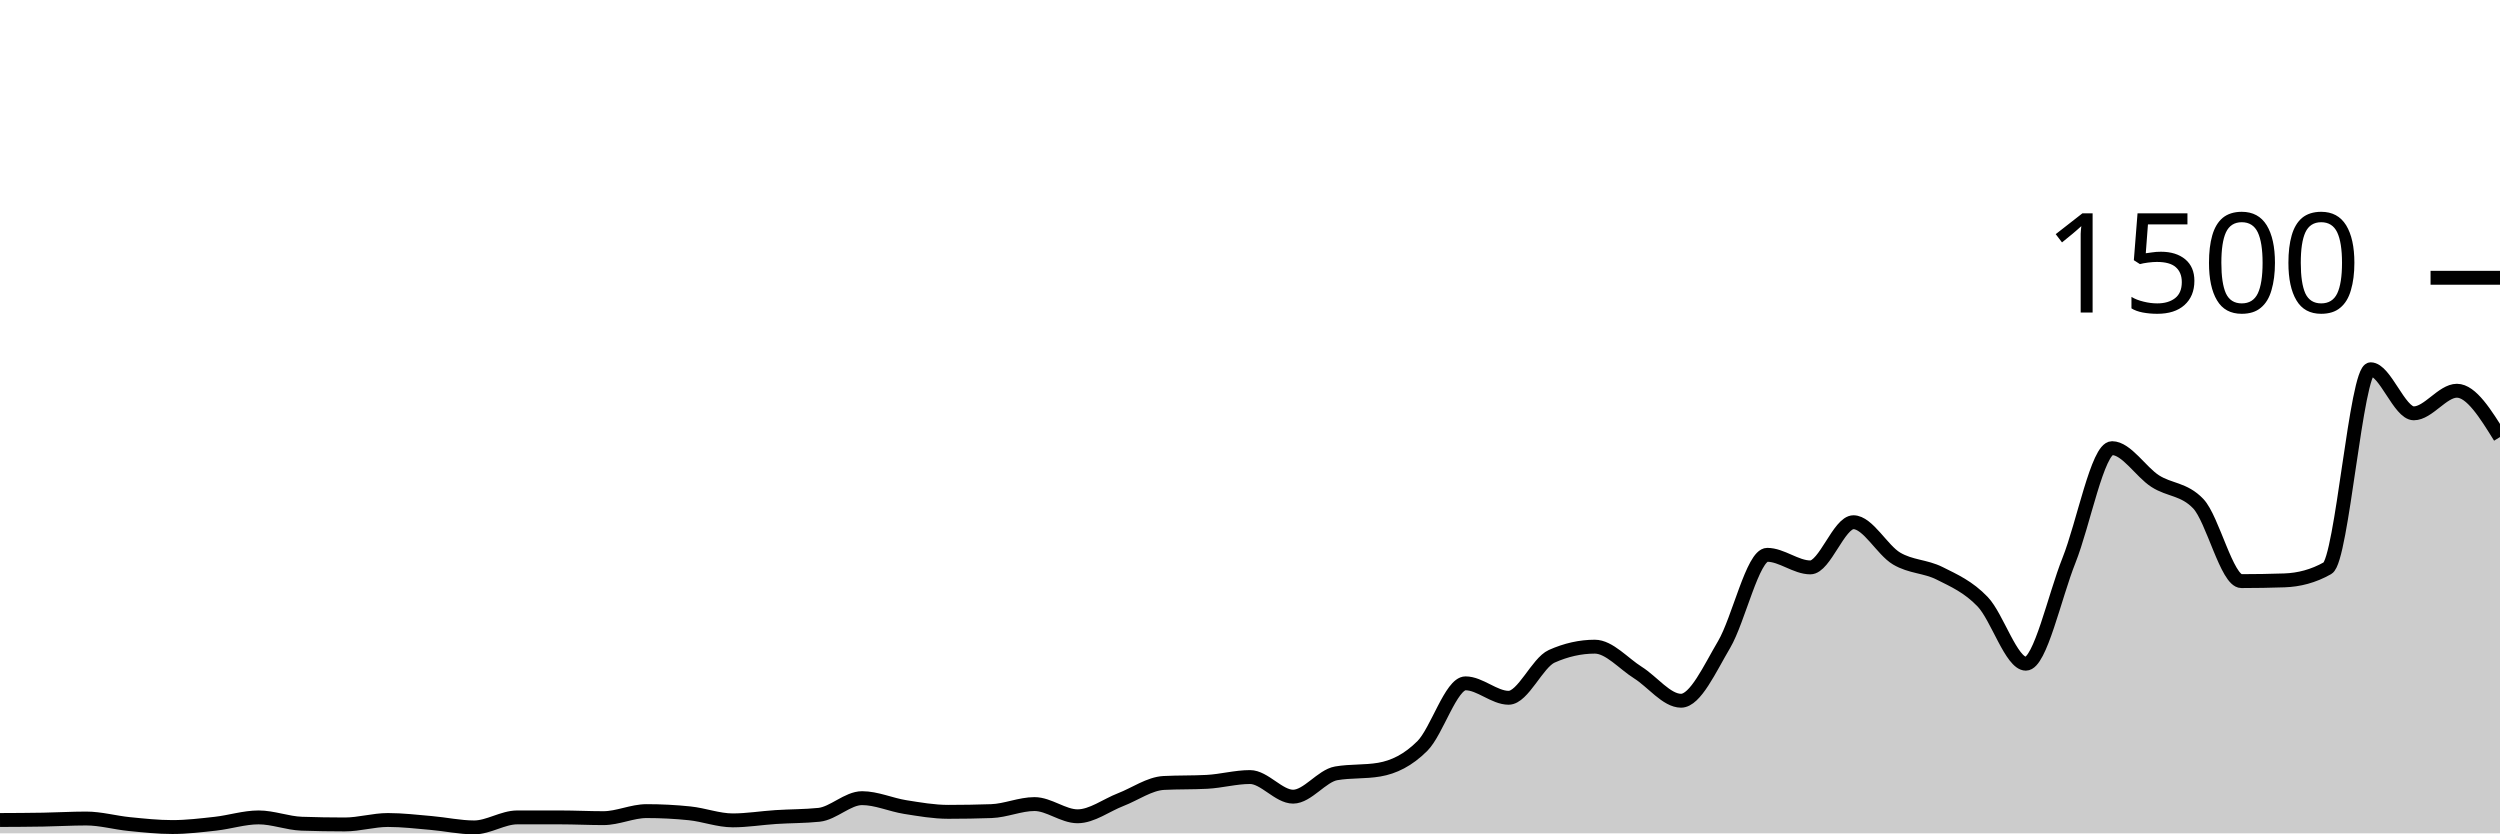
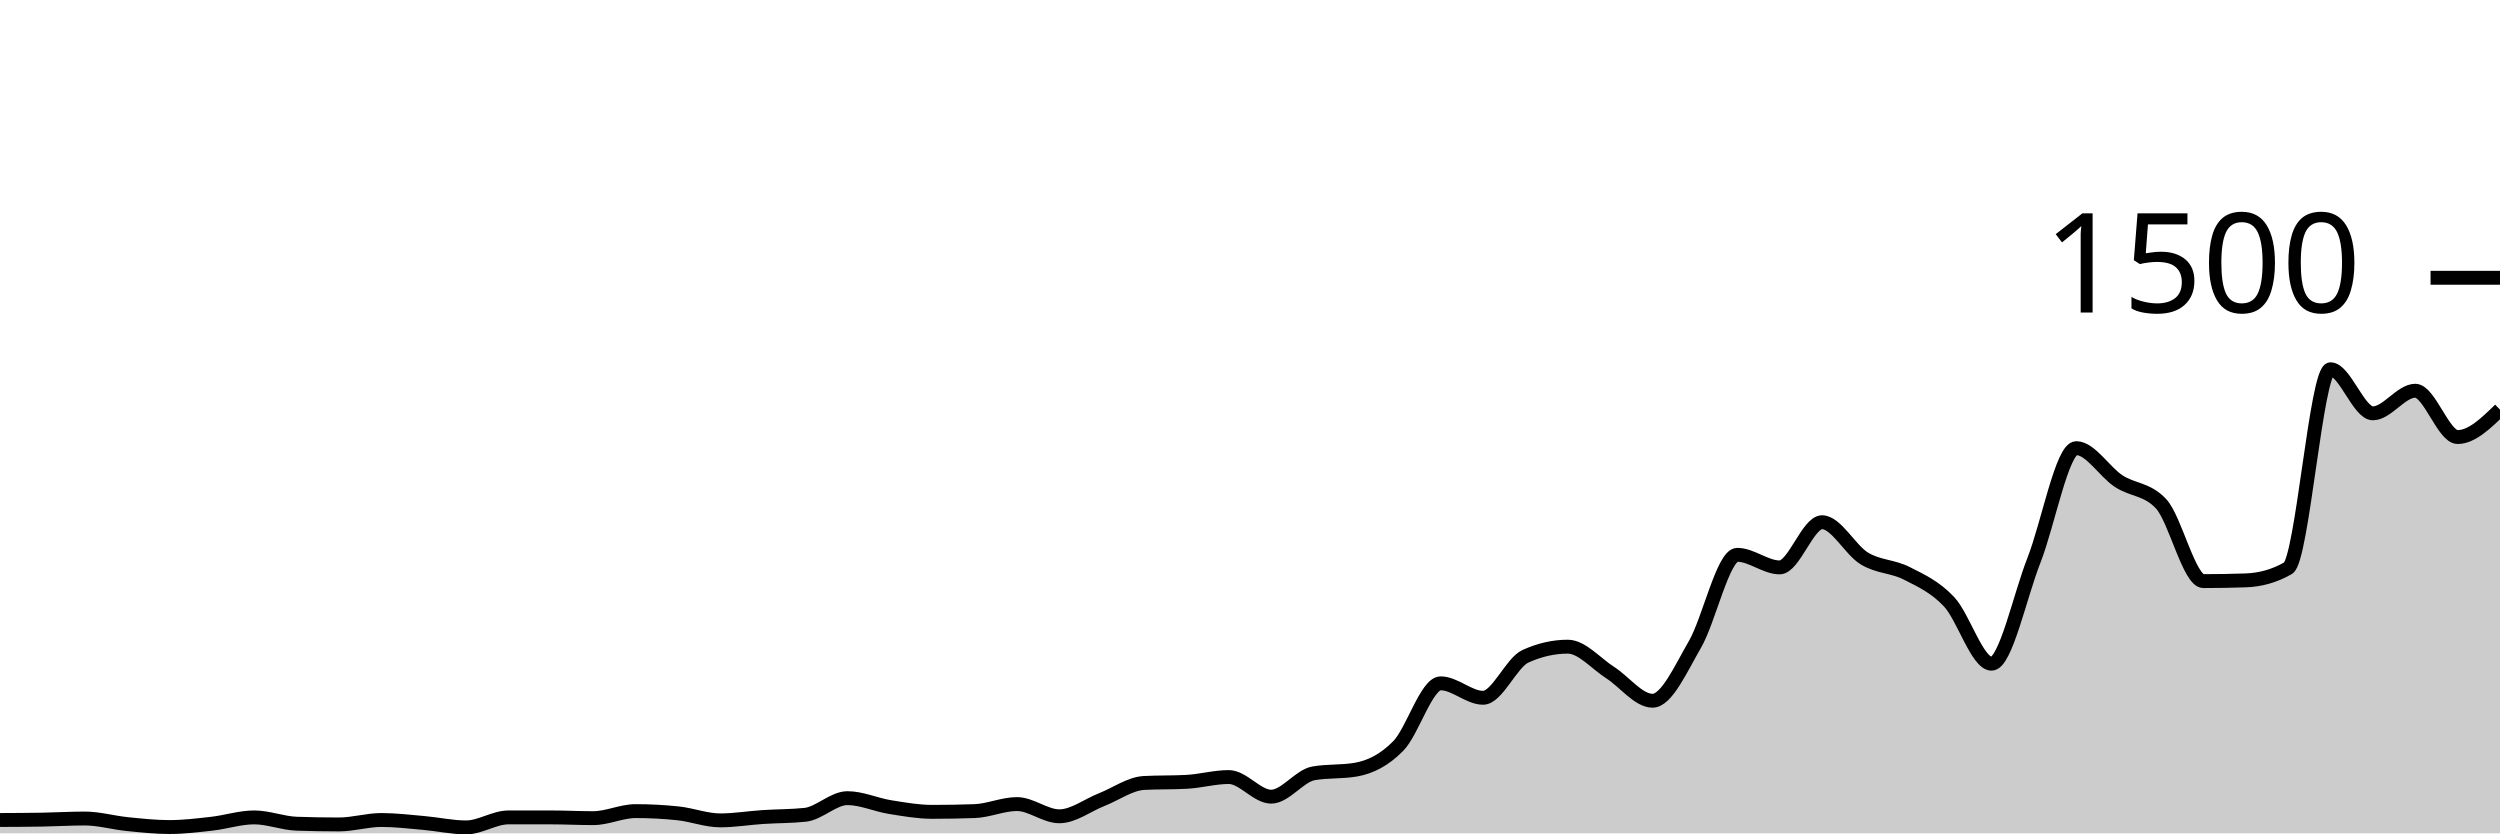
<svg xmlns="http://www.w3.org/2000/svg" viewBox="0 0 180 60">
  <g transform="translate(0,20)">
-     <path class="area" fill="rgba(0, 0, 0, 0.2)" d="M0,39.04C1.034,39.036,2.069,39.031,3.103,39.013C4.138,38.996,5.172,38.933,6.207,38.933C7.241,38.933,8.276,39.231,9.31,39.333C10.345,39.436,11.379,39.547,12.414,39.547C13.448,39.547,14.483,39.422,15.517,39.307C16.552,39.191,17.586,38.853,18.621,38.853C19.655,38.853,20.69,39.271,21.724,39.307C22.759,39.342,23.793,39.36,24.828,39.36C25.862,39.36,26.897,39.04,27.931,39.04C28.966,39.04,30,39.164,31.034,39.253C32.069,39.342,33.103,39.573,34.138,39.573C35.172,39.573,36.207,38.853,37.241,38.853C38.276,38.853,39.31,38.853,40.345,38.853C41.379,38.853,42.414,38.907,43.448,38.907C44.483,38.907,45.517,38.4,46.552,38.4C47.586,38.4,48.621,38.453,49.655,38.56C50.69,38.667,51.724,39.067,52.759,39.067C53.793,39.067,54.828,38.893,55.862,38.827C56.897,38.76,57.931,38.773,58.966,38.667C60,38.56,61.034,37.467,62.069,37.467C63.103,37.467,64.138,37.942,65.172,38.107C66.207,38.271,67.241,38.453,68.276,38.453C69.31,38.453,70.345,38.436,71.379,38.4C72.414,38.364,73.448,37.893,74.483,37.893C75.517,37.893,76.552,38.773,77.586,38.773C78.621,38.773,79.655,37.973,80.69,37.573C81.724,37.173,82.759,36.427,83.793,36.373C84.828,36.32,85.862,36.347,86.897,36.293C87.931,36.24,88.966,35.947,90,35.947C91.034,35.947,92.069,37.36,93.103,37.36C94.138,37.36,95.172,35.858,96.207,35.68C97.241,35.502,98.276,35.591,99.31,35.413C100.345,35.236,101.379,34.742,102.414,33.707C103.448,32.671,104.483,29.2,105.517,29.2C106.552,29.2,107.586,30.24,108.621,30.24C109.655,30.24,110.69,27.716,111.724,27.253C112.759,26.791,113.793,26.56,114.828,26.56C115.862,26.56,116.897,27.778,117.931,28.427C118.966,29.076,120,30.453,121.034,30.453C122.069,30.453,123.103,28.151,124.138,26.4C125.172,24.649,126.207,19.947,127.241,19.947C128.276,19.947,129.31,20.853,130.345,20.853C131.379,20.853,132.414,17.6,133.448,17.6C134.483,17.6,135.517,19.6,136.552,20.213C137.586,20.827,138.621,20.76,139.655,21.28C140.69,21.8,141.724,22.249,142.759,23.333C143.793,24.418,144.828,27.787,145.862,27.787C146.897,27.787,147.931,22.933,148.966,20.347C150,17.76,151.034,12.267,152.069,12.267C153.103,12.267,154.138,13.973,155.172,14.64C156.207,15.307,157.241,15.182,158.276,16.267C159.31,17.351,160.345,21.84,161.379,21.84C162.414,21.84,163.448,21.822,164.483,21.787C165.517,21.751,166.552,21.493,167.586,20.907C168.621,20.32,169.655,6.587,170.69,6.587C171.724,6.587,172.759,9.76,173.793,9.76C174.828,9.76,175.862,8.133,176.897,8.133C177.931,8.133,178.966,9.8,180,11.467L180,40C178.966,40,177.931,40,176.897,40C175.862,40,174.828,40,173.793,40C172.759,40,171.724,40,170.69,40C169.655,40,168.621,40,167.586,40C166.552,40,165.517,40,164.483,40C163.448,40,162.414,40,161.379,40C160.345,40,159.31,40,158.276,40C157.241,40,156.207,40,155.172,40C154.138,40,153.103,40,152.069,40C151.034,40,150,40,148.966,40C147.931,40,146.897,40,145.862,40C144.828,40,143.793,40,142.759,40C141.724,40,140.69,40,139.655,40C138.621,40,137.586,40,136.552,40C135.517,40,134.483,40,133.448,40C132.414,40,131.379,40,130.345,40C129.31,40,128.276,40,127.241,40C126.207,40,125.172,40,124.138,40C123.103,40,122.069,40,121.034,40C120,40,118.966,40,117.931,40C116.897,40,115.862,40,114.828,40C113.793,40,112.759,40,111.724,40C110.69,40,109.655,40,108.621,40C107.586,40,106.552,40,105.517,40C104.483,40,103.448,40,102.414,40C101.379,40,100.345,40,99.31,40C98.276,40,97.241,40,96.207,40C95.172,40,94.138,40,93.103,40C92.069,40,91.034,40,90,40C88.966,40,87.931,40,86.897,40C85.862,40,84.828,40,83.793,40C82.759,40,81.724,40,80.69,40C79.655,40,78.621,40,77.586,40C76.552,40,75.517,40,74.483,40C73.448,40,72.414,40,71.379,40C70.345,40,69.31,40,68.276,40C67.241,40,66.207,40,65.172,40C64.138,40,63.103,40,62.069,40C61.034,40,60,40,58.966,40C57.931,40,56.897,40,55.862,40C54.828,40,53.793,40,52.759,40C51.724,40,50.69,40,49.655,40C48.621,40,47.586,40,46.552,40C45.517,40,44.483,40,43.448,40C42.414,40,41.379,40,40.345,40C39.31,40,38.276,40,37.241,40C36.207,40,35.172,40,34.138,40C33.103,40,32.069,40,31.034,40C30,40,28.966,40,27.931,40C26.897,40,25.862,40,24.828,40C23.793,40,22.759,40,21.724,40C20.69,40,19.655,40,18.621,40C17.586,40,16.552,40,15.517,40C14.483,40,13.448,40,12.414,40C11.379,40,10.345,40,9.31,40C8.276,40,7.241,40,6.207,40C5.172,40,4.138,40,3.103,40C2.069,40,1.034,40,0,40Z" />
-     <path class="line" stroke="black" fill="none" d="M0,39.04C1.034,39.036,2.069,39.031,3.103,39.013C4.138,38.996,5.172,38.933,6.207,38.933C7.241,38.933,8.276,39.231,9.31,39.333C10.345,39.436,11.379,39.547,12.414,39.547C13.448,39.547,14.483,39.422,15.517,39.307C16.552,39.191,17.586,38.853,18.621,38.853C19.655,38.853,20.69,39.271,21.724,39.307C22.759,39.342,23.793,39.36,24.828,39.36C25.862,39.36,26.897,39.04,27.931,39.04C28.966,39.04,30,39.164,31.034,39.253C32.069,39.342,33.103,39.573,34.138,39.573C35.172,39.573,36.207,38.853,37.241,38.853C38.276,38.853,39.31,38.853,40.345,38.853C41.379,38.853,42.414,38.907,43.448,38.907C44.483,38.907,45.517,38.4,46.552,38.4C47.586,38.4,48.621,38.453,49.655,38.56C50.69,38.667,51.724,39.067,52.759,39.067C53.793,39.067,54.828,38.893,55.862,38.827C56.897,38.76,57.931,38.773,58.966,38.667C60,38.56,61.034,37.467,62.069,37.467C63.103,37.467,64.138,37.942,65.172,38.107C66.207,38.271,67.241,38.453,68.276,38.453C69.31,38.453,70.345,38.436,71.379,38.4C72.414,38.364,73.448,37.893,74.483,37.893C75.517,37.893,76.552,38.773,77.586,38.773C78.621,38.773,79.655,37.973,80.69,37.573C81.724,37.173,82.759,36.427,83.793,36.373C84.828,36.32,85.862,36.347,86.897,36.293C87.931,36.24,88.966,35.947,90,35.947C91.034,35.947,92.069,37.36,93.103,37.36C94.138,37.36,95.172,35.858,96.207,35.68C97.241,35.502,98.276,35.591,99.31,35.413C100.345,35.236,101.379,34.742,102.414,33.707C103.448,32.671,104.483,29.2,105.517,29.2C106.552,29.2,107.586,30.24,108.621,30.24C109.655,30.24,110.69,27.716,111.724,27.253C112.759,26.791,113.793,26.56,114.828,26.56C115.862,26.56,116.897,27.778,117.931,28.427C118.966,29.076,120,30.453,121.034,30.453C122.069,30.453,123.103,28.151,124.138,26.4C125.172,24.649,126.207,19.947,127.241,19.947C128.276,19.947,129.31,20.853,130.345,20.853C131.379,20.853,132.414,17.6,133.448,17.6C134.483,17.6,135.517,19.6,136.552,20.213C137.586,20.827,138.621,20.76,139.655,21.28C140.69,21.8,141.724,22.249,142.759,23.333C143.793,24.418,144.828,27.787,145.862,27.787C146.897,27.787,147.931,22.933,148.966,20.347C150,17.76,151.034,12.267,152.069,12.267C153.103,12.267,154.138,13.973,155.172,14.64C156.207,15.307,157.241,15.182,158.276,16.267C159.31,17.351,160.345,21.84,161.379,21.84C162.414,21.84,163.448,21.822,164.483,21.787C165.517,21.751,166.552,21.493,167.586,20.907C168.621,20.32,169.655,6.587,170.69,6.587C171.724,6.587,172.759,9.76,173.793,9.76C174.828,9.76,175.862,8.133,176.897,8.133C177.931,8.133,178.966,9.8,180,11.467" />
+     <path class="area" fill="rgba(0, 0, 0, 0.2)" d="M0,39.04C1.017,39.036,2.034,39.031,3.051,39.013C4.068,38.996,5.085,38.933,6.102,38.933C7.119,38.933,8.136,39.231,9.153,39.333C10.169,39.436,11.186,39.547,12.203,39.547C13.22,39.547,14.237,39.422,15.254,39.307C16.271,39.191,17.288,38.853,18.305,38.853C19.322,38.853,20.339,39.271,21.356,39.307C22.373,39.342,23.39,39.36,24.407,39.36C25.424,39.36,26.441,39.04,27.458,39.04C28.475,39.04,29.492,39.164,30.508,39.253C31.525,39.342,32.542,39.573,33.559,39.573C34.576,39.573,35.593,38.853,36.61,38.853C37.627,38.853,38.644,38.853,39.661,38.853C40.678,38.853,41.695,38.907,42.712,38.907C43.729,38.907,44.746,38.4,45.763,38.4C46.78,38.4,47.797,38.453,48.814,38.56C49.831,38.667,50.847,39.067,51.864,39.067C52.881,39.067,53.898,38.893,54.915,38.827C55.932,38.76,56.949,38.773,57.966,38.667C58.983,38.56,60,37.467,61.017,37.467C62.034,37.467,63.051,37.942,64.068,38.107C65.085,38.271,66.102,38.453,67.119,38.453C68.136,38.453,69.153,38.436,70.169,38.4C71.186,38.364,72.203,37.893,73.22,37.893C74.237,37.893,75.254,38.773,76.271,38.773C77.288,38.773,78.305,37.973,79.322,37.573C80.339,37.173,81.356,36.427,82.373,36.373C83.39,36.32,84.407,36.347,85.424,36.293C86.441,36.24,87.458,35.947,88.475,35.947C89.492,35.947,90.508,37.36,91.525,37.36C92.542,37.36,93.559,35.858,94.576,35.68C95.593,35.502,96.61,35.591,97.627,35.413C98.644,35.236,99.661,34.742,100.678,33.707C101.695,32.671,102.712,29.2,103.729,29.2C104.746,29.2,105.763,30.24,106.78,30.24C107.797,30.24,108.814,27.716,109.831,27.253C110.847,26.791,111.864,26.56,112.881,26.56C113.898,26.56,114.915,27.778,115.932,28.427C116.949,29.076,117.966,30.453,118.983,30.453C120,30.453,121.017,28.151,122.034,26.4C123.051,24.649,124.068,19.947,125.085,19.947C126.102,19.947,127.119,20.853,128.136,20.853C129.153,20.853,130.169,17.6,131.186,17.6C132.203,17.6,133.22,19.6,134.237,20.213C135.254,20.827,136.271,20.76,137.288,21.28C138.305,21.8,139.322,22.249,140.339,23.333C141.356,24.418,142.373,27.787,143.39,27.787C144.407,27.787,145.424,22.933,146.441,20.347C147.458,17.76,148.475,12.267,149.492,12.267C150.508,12.267,151.525,13.973,152.542,14.64C153.559,15.307,154.576,15.182,155.593,16.267C156.61,17.351,157.627,21.84,158.644,21.84C159.661,21.84,160.678,21.822,161.695,21.787C162.712,21.751,163.729,21.493,164.746,20.907C165.763,20.32,166.78,6.587,167.797,6.587C168.814,6.587,169.831,9.76,170.847,9.76C171.864,9.76,172.881,8.133,173.898,8.133C174.915,8.133,175.932,11.467,176.949,11.467C177.966,11.467,178.983,10.48,180,9.493L180,40C178.983,40,177.966,40,176.949,40C175.932,40,174.915,40,173.898,40C172.881,40,171.864,40,170.847,40C169.831,40,168.814,40,167.797,40C166.78,40,165.763,40,164.746,40C163.729,40,162.712,40,161.695,40C160.678,40,159.661,40,158.644,40C157.627,40,156.61,40,155.593,40C154.576,40,153.559,40,152.542,40C151.525,40,150.508,40,149.492,40C148.475,40,147.458,40,146.441,40C145.424,40,144.407,40,143.39,40C142.373,40,141.356,40,140.339,40C139.322,40,138.305,40,137.288,40C136.271,40,135.254,40,134.237,40C133.22,40,132.203,40,131.186,40C130.169,40,129.153,40,128.136,40C127.119,40,126.102,40,125.085,40C124.068,40,123.051,40,122.034,40C121.017,40,120,40,118.983,40C117.966,40,116.949,40,115.932,40C114.915,40,113.898,40,112.881,40C111.864,40,110.847,40,109.831,40C108.814,40,107.797,40,106.78,40C105.763,40,104.746,40,103.729,40C102.712,40,101.695,40,100.678,40C99.661,40,98.644,40,97.627,40C96.61,40,95.593,40,94.576,40C93.559,40,92.542,40,91.525,40C90.508,40,89.492,40,88.475,40C87.458,40,86.441,40,85.424,40C84.407,40,83.39,40,82.373,40C81.356,40,80.339,40,79.322,40C78.305,40,77.288,40,76.271,40C75.254,40,74.237,40,73.22,40C72.203,40,71.186,40,70.169,40C69.153,40,68.136,40,67.119,40C66.102,40,65.085,40,64.068,40C63.051,40,62.034,40,61.017,40C60,40,58.983,40,57.966,40C56.949,40,55.932,40,54.915,40C53.898,40,52.881,40,51.864,40C50.847,40,49.831,40,48.814,40C47.797,40,46.78,40,45.763,40C44.746,40,43.729,40,42.712,40C41.695,40,40.678,40,39.661,40C38.644,40,37.627,40,36.61,40C35.593,40,34.576,40,33.559,40C32.542,40,31.525,40,30.508,40C29.492,40,28.475,40,27.458,40C26.441,40,25.424,40,24.407,40C23.39,40,22.373,40,21.356,40C20.339,40,19.322,40,18.305,40C17.288,40,16.271,40,15.254,40C14.237,40,13.22,40,12.203,40C11.186,40,10.169,40,9.153,40C8.136,40,7.119,40,6.102,40C5.085,40,4.068,40,3.051,40C2.034,40,1.017,40,0,40Z" />
+     <path class="line" stroke="black" fill="none" d="M0,39.04C1.017,39.036,2.034,39.031,3.051,39.013C4.068,38.996,5.085,38.933,6.102,38.933C7.119,38.933,8.136,39.231,9.153,39.333C10.169,39.436,11.186,39.547,12.203,39.547C13.22,39.547,14.237,39.422,15.254,39.307C16.271,39.191,17.288,38.853,18.305,38.853C19.322,38.853,20.339,39.271,21.356,39.307C22.373,39.342,23.39,39.36,24.407,39.36C25.424,39.36,26.441,39.04,27.458,39.04C28.475,39.04,29.492,39.164,30.508,39.253C31.525,39.342,32.542,39.573,33.559,39.573C34.576,39.573,35.593,38.853,36.61,38.853C37.627,38.853,38.644,38.853,39.661,38.853C40.678,38.853,41.695,38.907,42.712,38.907C43.729,38.907,44.746,38.4,45.763,38.4C46.78,38.4,47.797,38.453,48.814,38.56C49.831,38.667,50.847,39.067,51.864,39.067C52.881,39.067,53.898,38.893,54.915,38.827C55.932,38.76,56.949,38.773,57.966,38.667C58.983,38.56,60,37.467,61.017,37.467C62.034,37.467,63.051,37.942,64.068,38.107C65.085,38.271,66.102,38.453,67.119,38.453C68.136,38.453,69.153,38.436,70.169,38.4C71.186,38.364,72.203,37.893,73.22,37.893C74.237,37.893,75.254,38.773,76.271,38.773C77.288,38.773,78.305,37.973,79.322,37.573C80.339,37.173,81.356,36.427,82.373,36.373C83.39,36.32,84.407,36.347,85.424,36.293C86.441,36.24,87.458,35.947,88.475,35.947C89.492,35.947,90.508,37.36,91.525,37.36C92.542,37.36,93.559,35.858,94.576,35.68C95.593,35.502,96.61,35.591,97.627,35.413C98.644,35.236,99.661,34.742,100.678,33.707C101.695,32.671,102.712,29.2,103.729,29.2C104.746,29.2,105.763,30.24,106.78,30.24C107.797,30.24,108.814,27.716,109.831,27.253C110.847,26.791,111.864,26.56,112.881,26.56C113.898,26.56,114.915,27.778,115.932,28.427C116.949,29.076,117.966,30.453,118.983,30.453C120,30.453,121.017,28.151,122.034,26.4C123.051,24.649,124.068,19.947,125.085,19.947C126.102,19.947,127.119,20.853,128.136,20.853C129.153,20.853,130.169,17.6,131.186,17.6C132.203,17.6,133.22,19.6,134.237,20.213C135.254,20.827,136.271,20.76,137.288,21.28C138.305,21.8,139.322,22.249,140.339,23.333C141.356,24.418,142.373,27.787,143.39,27.787C144.407,27.787,145.424,22.933,146.441,20.347C147.458,17.76,148.475,12.267,149.492,12.267C150.508,12.267,151.525,13.973,152.542,14.64C153.559,15.307,154.576,15.182,155.593,16.267C156.61,17.351,157.627,21.84,158.644,21.84C159.661,21.84,160.678,21.822,161.695,21.787C162.712,21.751,163.729,21.493,164.746,20.907C165.763,20.32,166.78,6.587,167.797,6.587C168.814,6.587,169.831,9.76,170.847,9.76C171.864,9.76,172.881,8.133,173.898,8.133C174.915,8.133,175.932,11.467,176.949,11.467C177.966,11.467,178.983,10.48,180,9.493" />
    <path class="axis-ceiling" stroke-width="1" stroke="black" fill="none" d="M175,0L180,0" />
    <text class="axis-ceiling-label" font-family="sans-serif" text-anchor="end" font-size="10px" x="170" y="2.5">1500</text>
  </g>
</svg>
